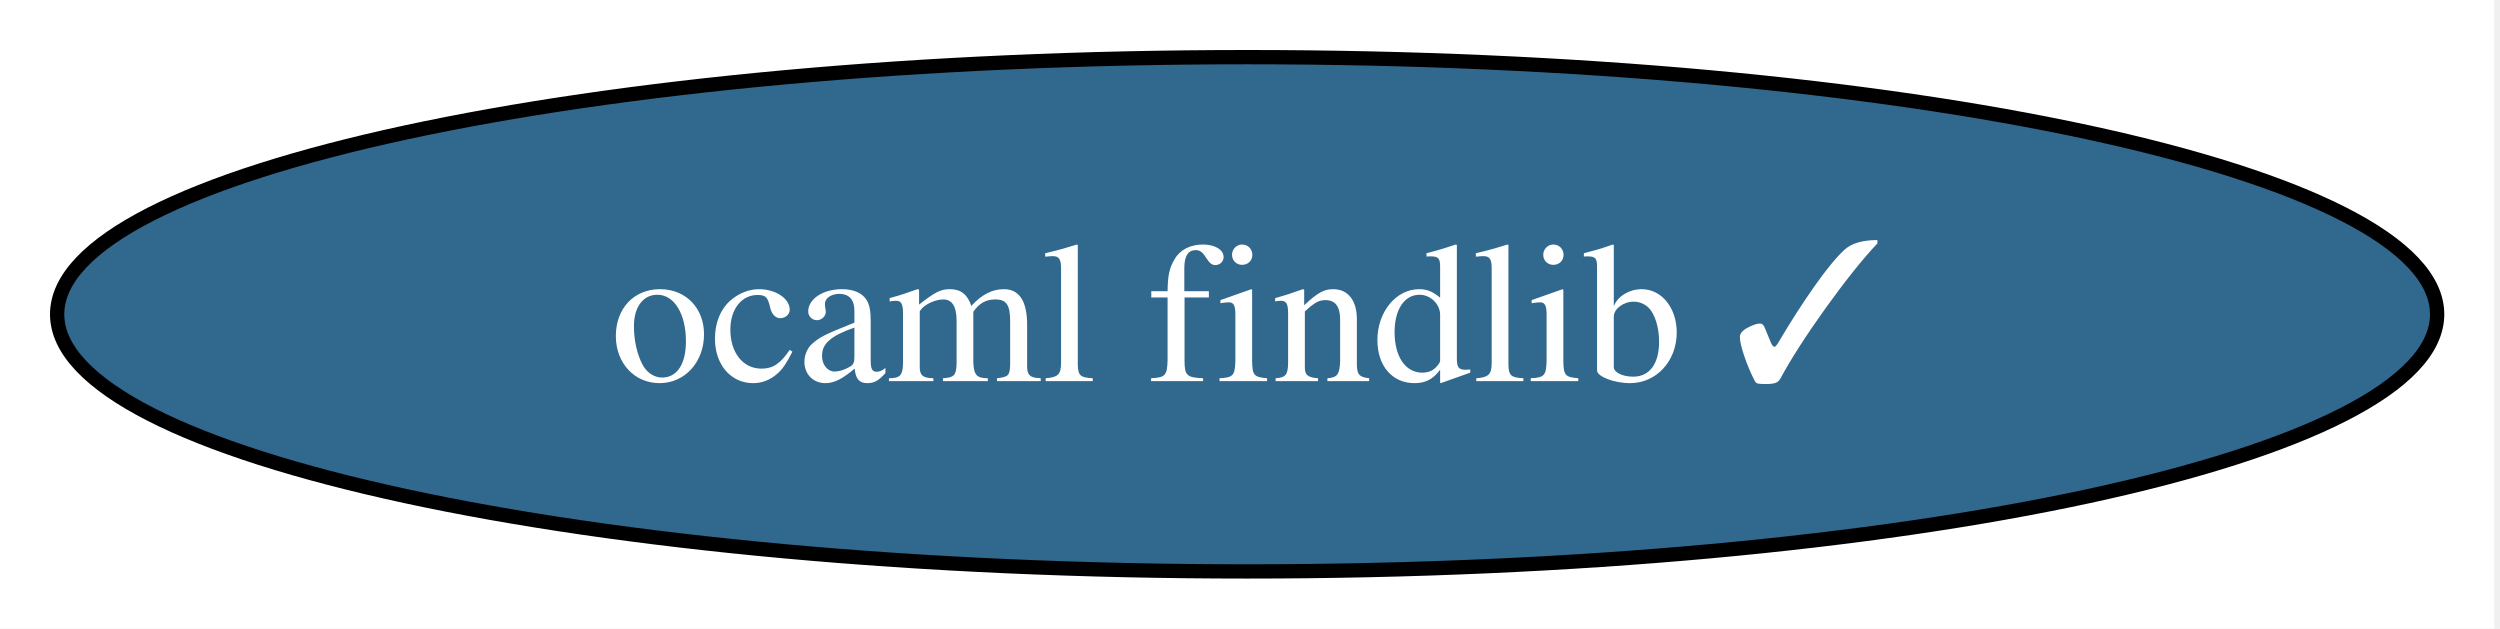
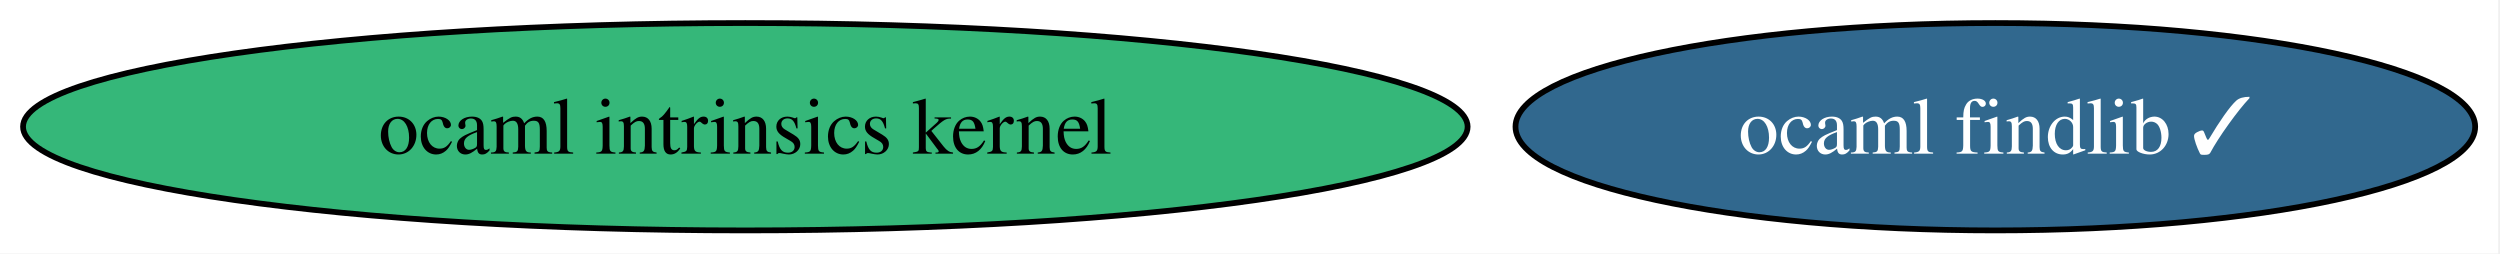
- <svg xmlns="http://www.w3.org/2000/svg" xmlns:xlink="http://www.w3.org/1999/xlink" width="175pt" height="44pt" viewBox="0.00 0.00 175.00 44.00">
+ <svg xmlns="http://www.w3.org/2000/svg" xmlns:xlink="http://www.w3.org/1999/xlink" width="434pt" height="44pt" viewBox="0.00 0.00 434.00 44.00">
  <g id="graph0" class="graph" transform="scale(1 1) rotate(0) translate(4 40)">
-     <polygon fill="white" stroke="none" points="-4,4 -4,-40 170.6,-40 170.6,4 -4,4" />
+     <polygon fill="white" stroke="none" points="-4,4 -4,-40 429.69,-40 429.69,4 -4,4" />
    <g id="node1" class="node">
      <g id="a_node1">
        <a xlink:href="https://github.com/conda-forge/ocaml-findlib-feedstock/pull/23" xlink:title="ocaml findlib ✓">
-           <ellipse fill="#31688e" stroke="black" cx="83.3" cy="-18" rx="83.3" ry="18" />
-           <text xml:space="preserve" text-anchor="middle" x="83.3" y="-13.32" font-family="Times,serif" font-size="14.00" fill="white">ocaml findlib ✓</text>
+           <ellipse fill="#31688e" stroke="black" cx="342.39" cy="-18" rx="83.3" ry="18" />
+           <text xml:space="preserve" text-anchor="middle" x="342.39" y="-13.32" font-family="Times,serif" font-size="14.00" fill="white">ocaml findlib ✓</text>
+         </a>
+       </g>
+     </g>
+     <g id="node2" class="node">
+       <g id="a_node2">
+         <a xlink:href="https://github.com/conda-forge/ocaml-intrinsics-kernel-feedstock" xlink:title="ocaml intrinsics kernel">
+           <ellipse fill="#35b779" stroke="black" cx="125.39" cy="-18" rx="125.39" ry="18" />
+           <text xml:space="preserve" text-anchor="middle" x="125.39" y="-13.32" font-family="Times,serif" font-size="14.00">ocaml intrinsics kernel</text>
        </a>
      </g>
    </g>
  </g>
</svg>
